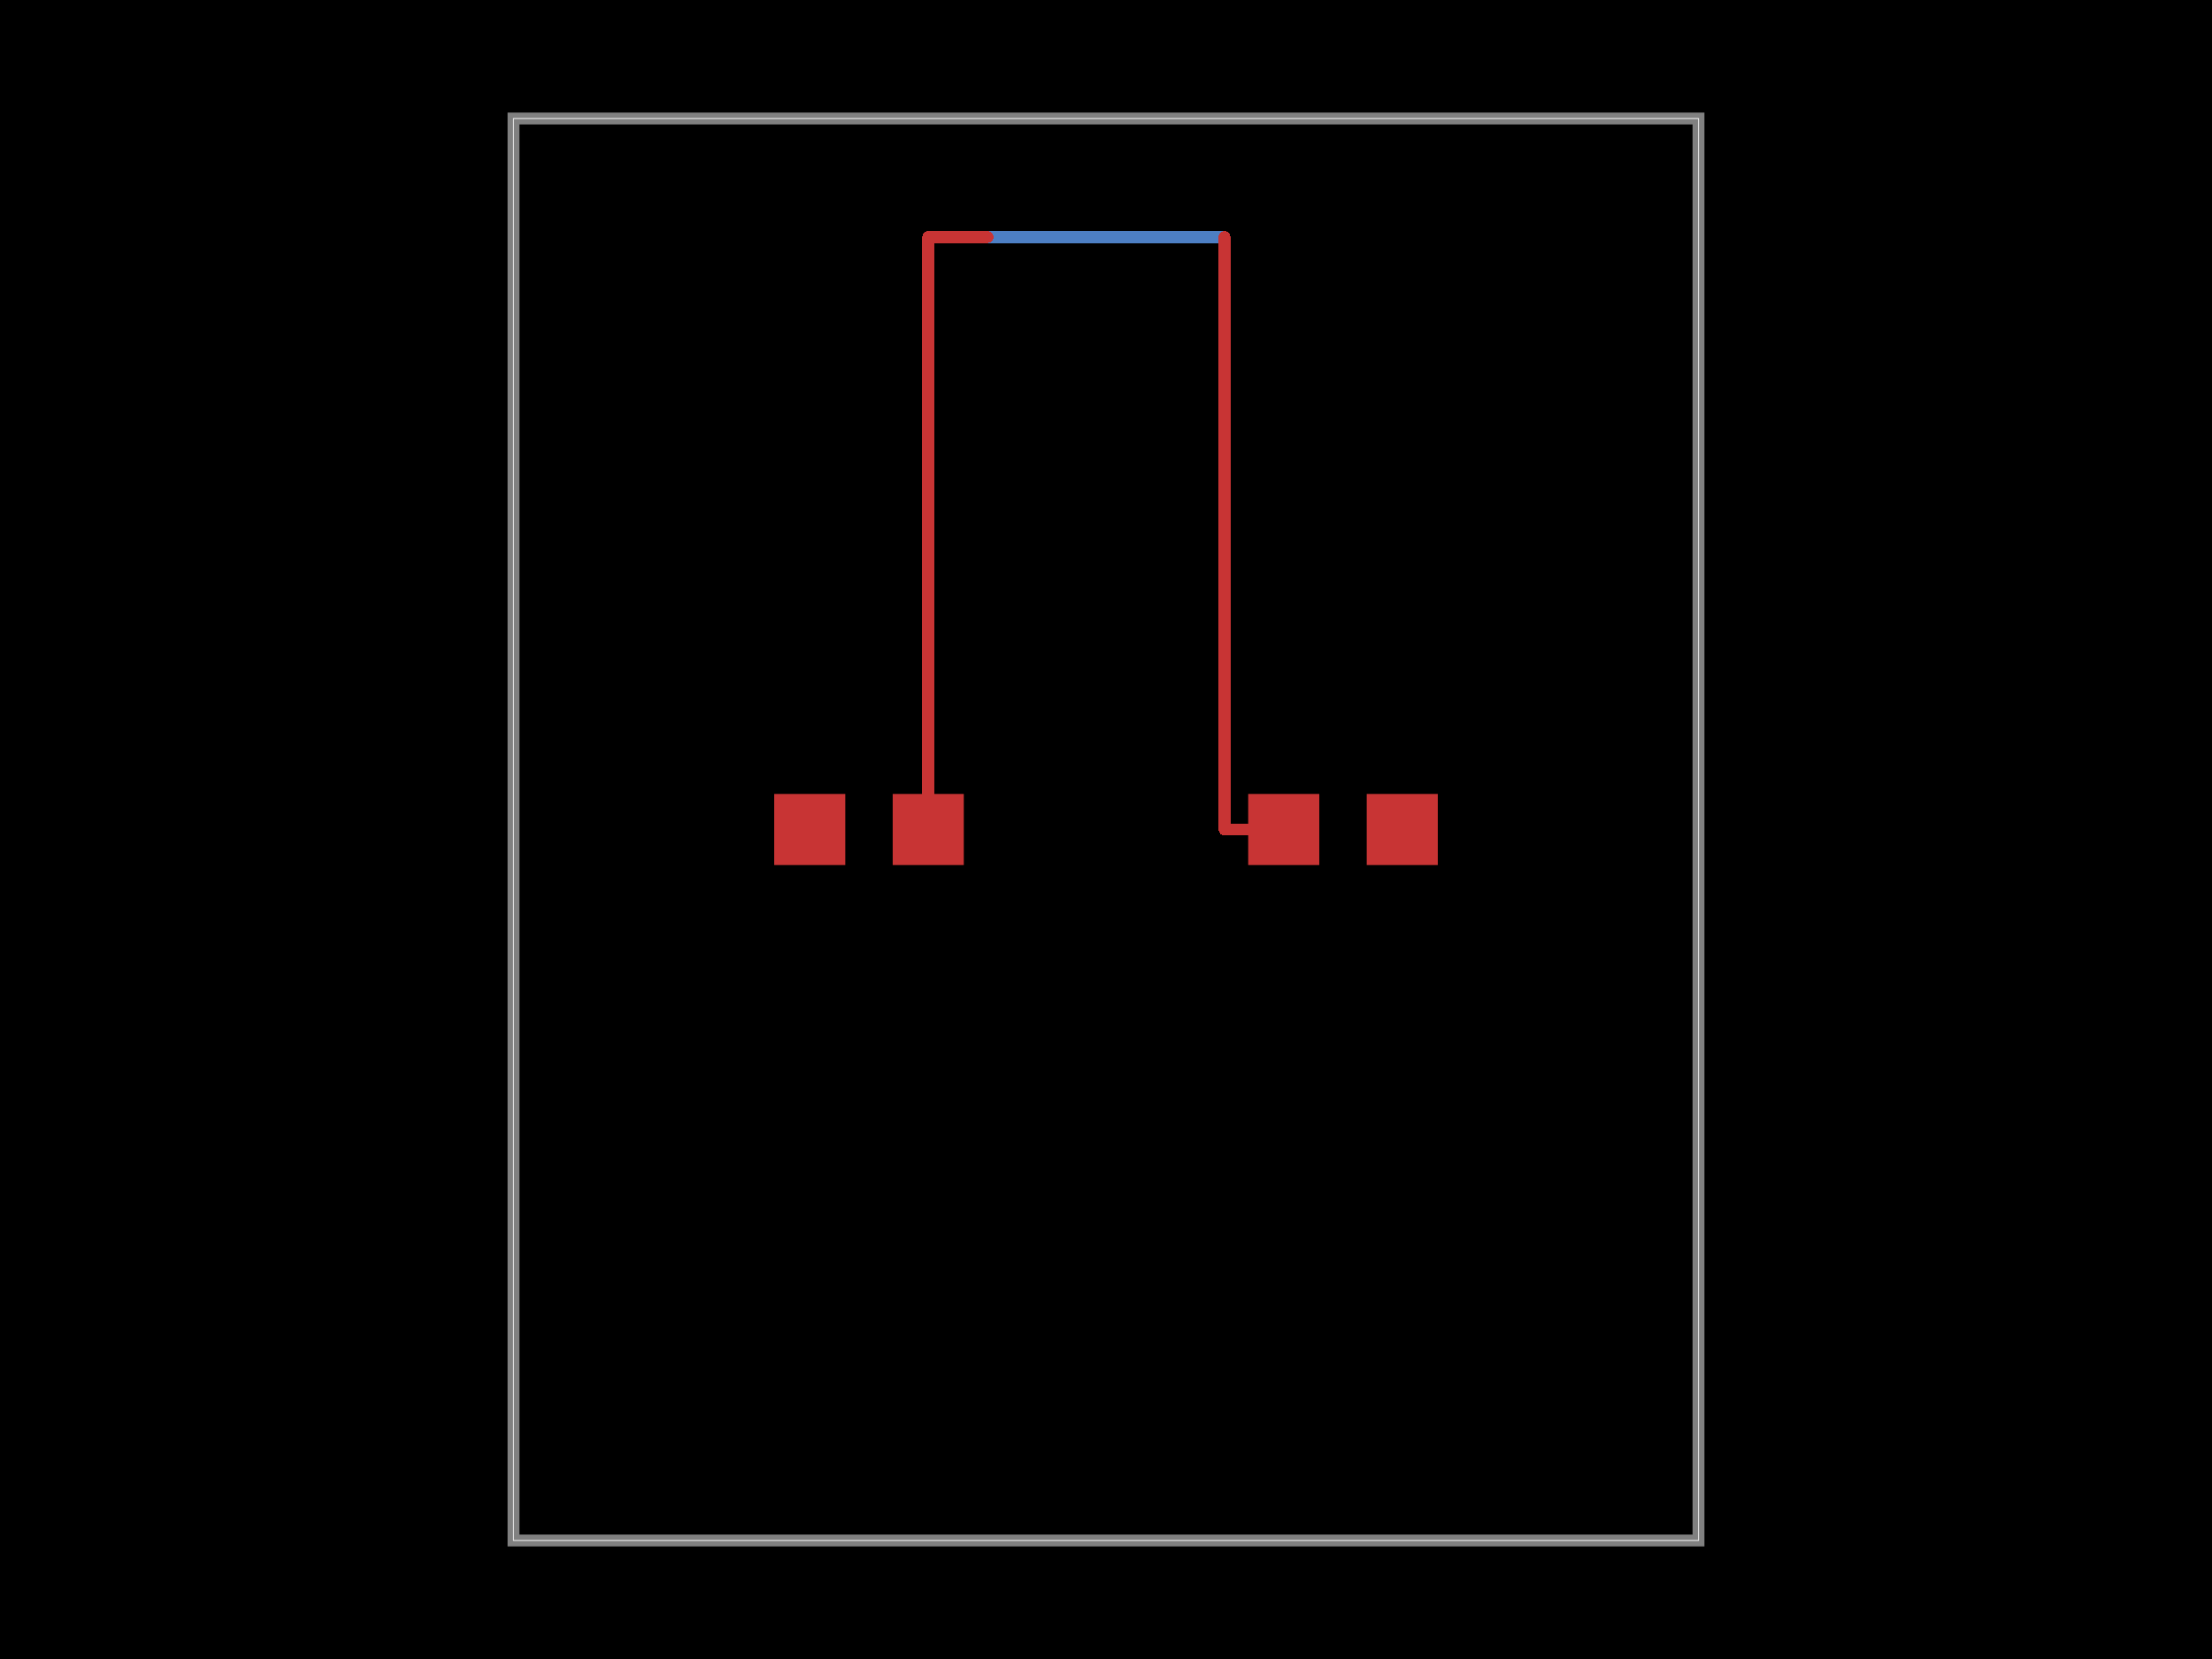
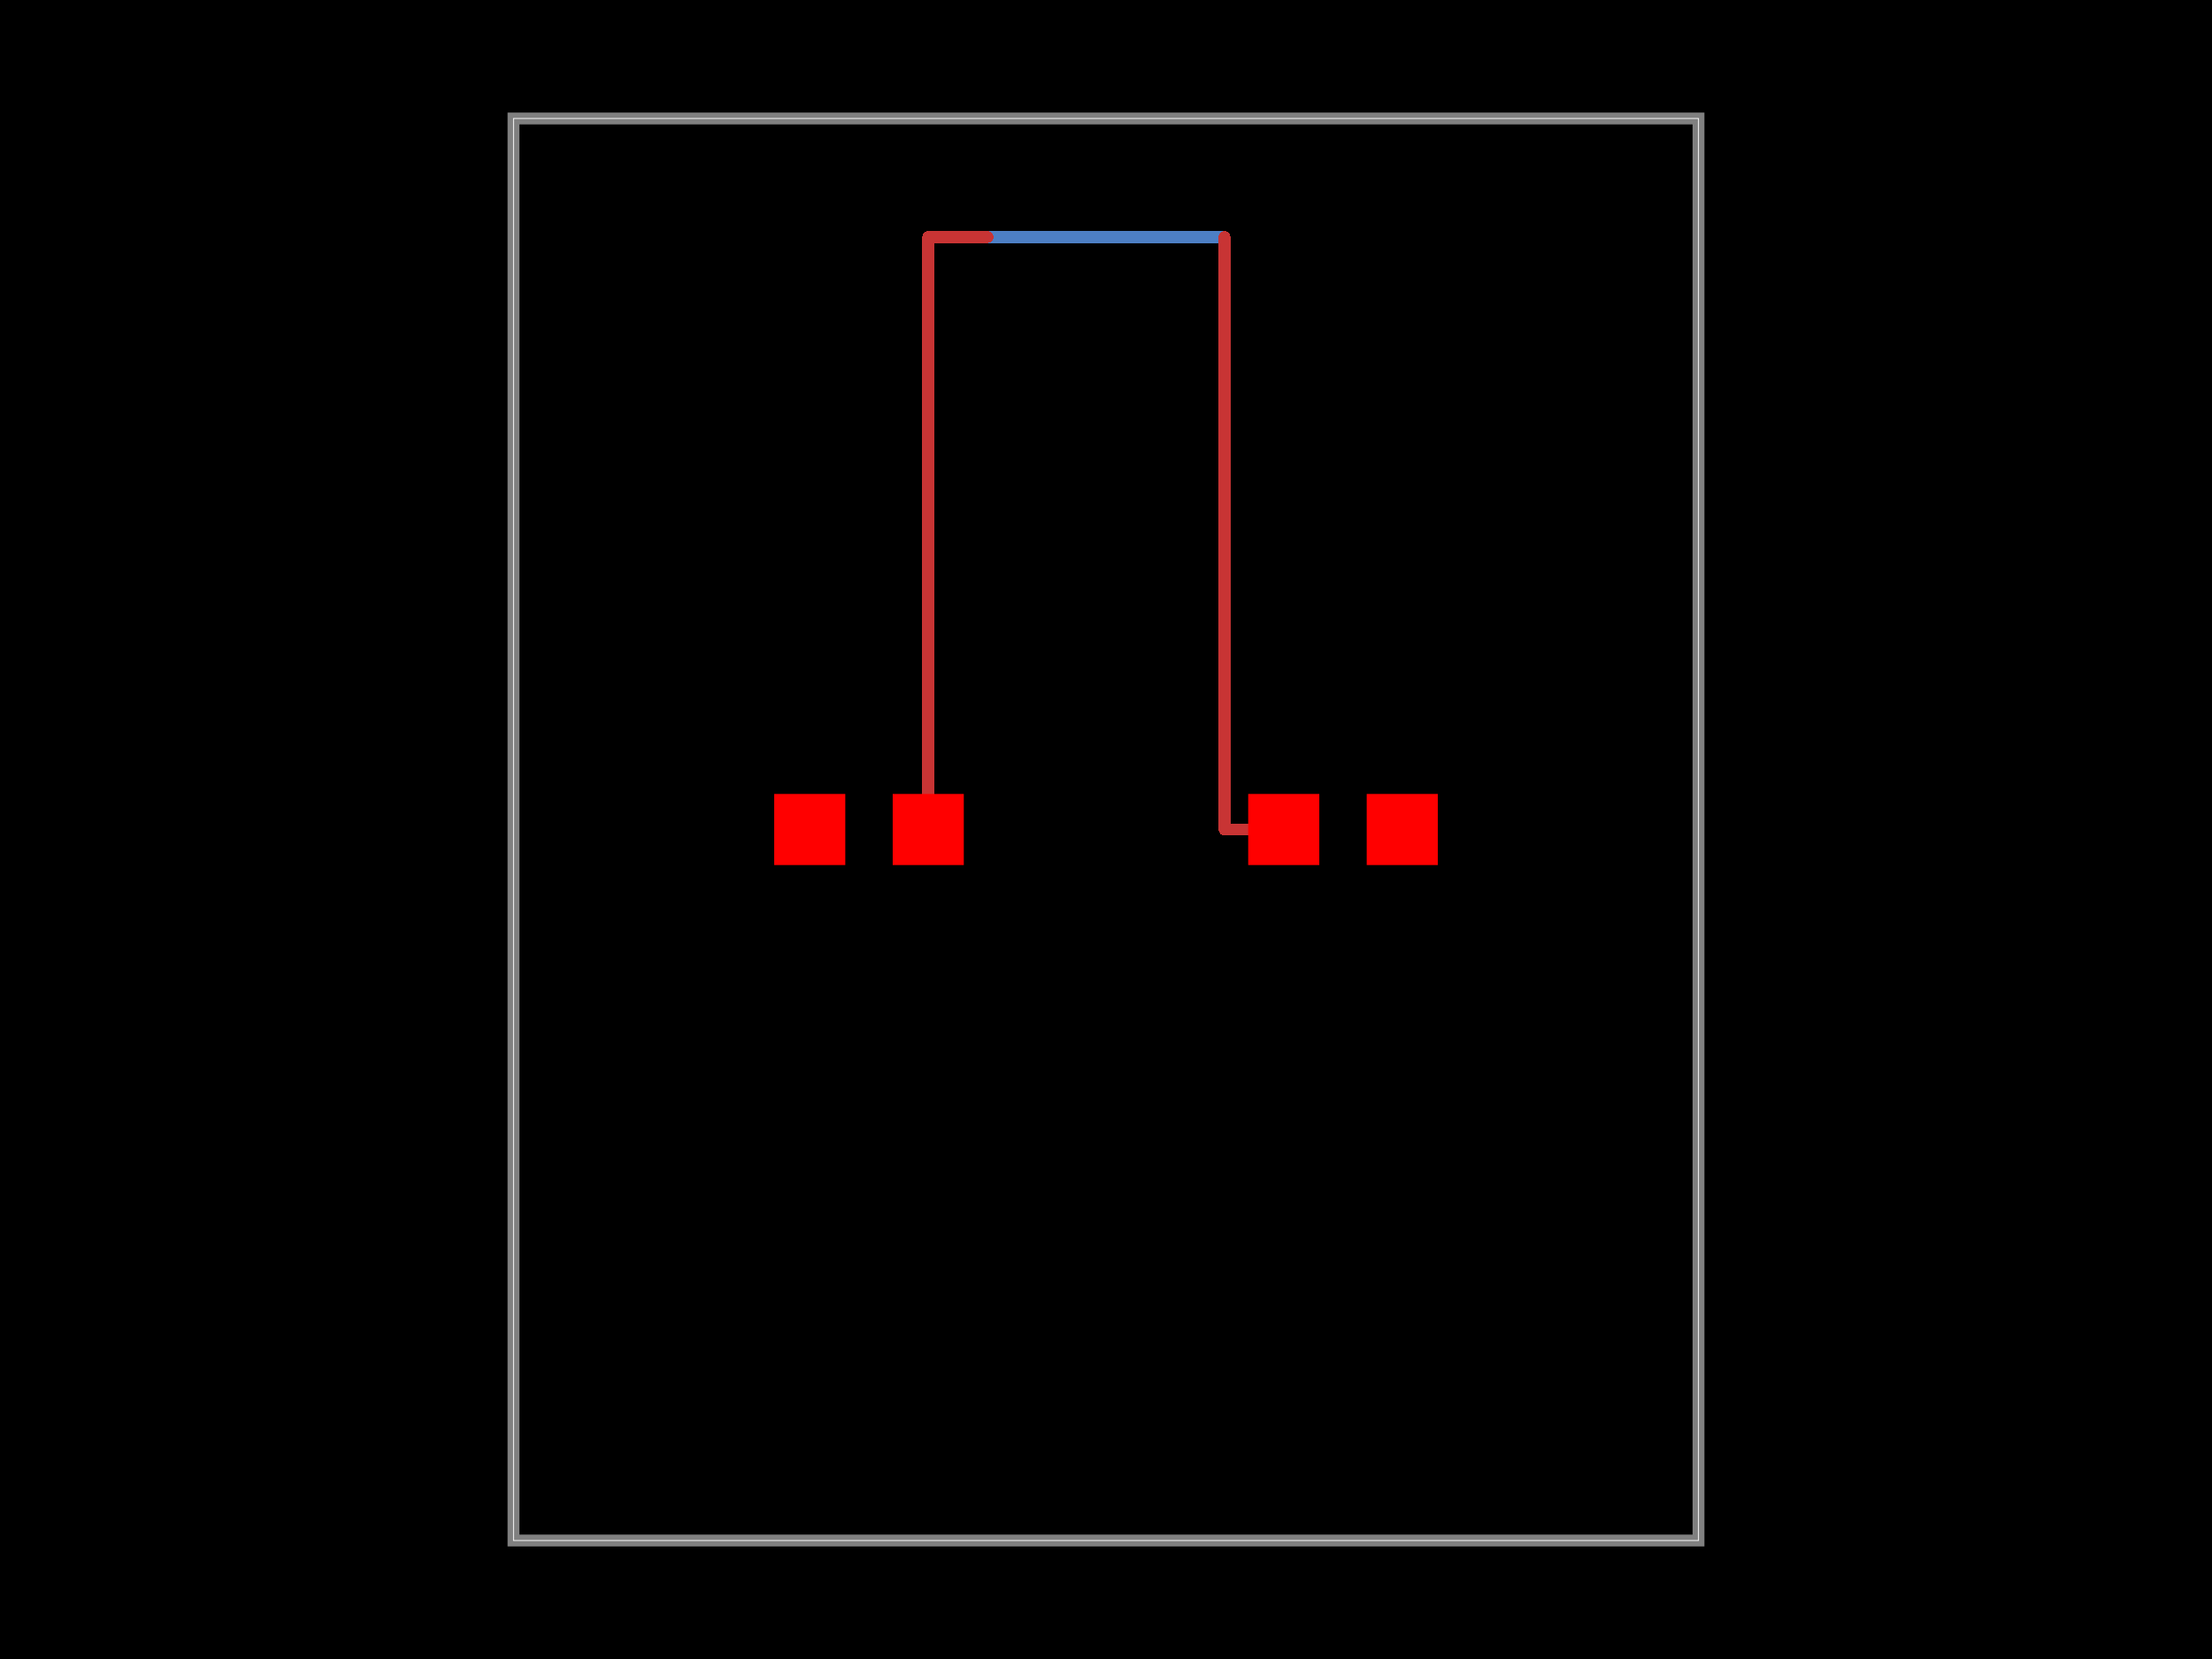
<svg xmlns="http://www.w3.org/2000/svg" width="800" height="600">
  <style />
  <rect class="boundary" x="0" y="0" fill="#000" width="800" height="600" />
  <rect class="pcb-boundary" fill="none" stroke="#fff" stroke-width="0.3" x="185.714" y="42.857" width="428.571" height="514.286" />
  <path class="pcb-board" d="M 185.714 557.143 L 614.286 557.143 L 614.286 42.857 L 185.714 42.857 Z" fill="none" stroke="rgba(255, 255, 255, 0.5)" stroke-width="4.286" />
  <path class="pcb-trace" stroke="rgb(77, 127, 196)" fill="none" d="M 357.143 85.714 L 442.857 85.714" stroke-width="4.286" stroke-linecap="round" stroke-linejoin="round" shape-rendering="crispEdges" data-layer="bottom" />
  <path class="pcb-trace" stroke="rgb(77, 127, 196)" fill="none" d="M 442.857 85.714 L 442.857 85.714" stroke-width="4.286" stroke-linecap="round" stroke-linejoin="round" shape-rendering="crispEdges" data-layer="bottom" />
  <path class="pcb-trace" stroke="rgb(77, 127, 196)" fill="none" d="M 442.857 85.714 L 442.857 85.714" stroke-width="4.286" stroke-linecap="round" stroke-linejoin="round" shape-rendering="crispEdges" data-layer="bottom" />
  <path class="pcb-trace" stroke="rgb(200, 52, 52)" fill="none" d="M 335.714 300 L 335.714 85.714" stroke-width="4.286" stroke-linecap="round" stroke-linejoin="round" shape-rendering="crispEdges" data-layer="top" />
  <path class="pcb-trace" stroke="rgb(200, 52, 52)" fill="none" d="M 335.714 85.714 L 357.143 85.714" stroke-width="4.286" stroke-linecap="round" stroke-linejoin="round" shape-rendering="crispEdges" data-layer="top" />
  <path class="pcb-trace" stroke="rgb(200, 52, 52)" fill="none" d="M 357.143 85.714 L 357.143 85.714" stroke-width="4.286" stroke-linecap="round" stroke-linejoin="round" shape-rendering="crispEdges" data-layer="top" />
  <path class="pcb-trace" stroke="rgb(200, 52, 52)" fill="none" d="M 357.143 85.714 L 357.143 85.714" stroke-width="4.286" stroke-linecap="round" stroke-linejoin="round" shape-rendering="crispEdges" data-layer="top" />
  <path class="pcb-trace" stroke="rgb(200, 52, 52)" fill="none" d="M 442.857 85.714 L 442.857 300" stroke-width="4.286" stroke-linecap="round" stroke-linejoin="round" shape-rendering="crispEdges" data-layer="top" />
  <path class="pcb-trace" stroke="rgb(200, 52, 52)" fill="none" d="M 442.857 300 L 464.286 300" stroke-width="4.286" stroke-linecap="round" stroke-linejoin="round" shape-rendering="crispEdges" data-layer="top" />
-   <rect class="pcb-pad" fill="rgb(200, 52, 52)" x="280" y="287.143" width="25.714" height="25.714" data-layer="top" />
-   <rect class="pcb-pad" fill="rgb(200, 52, 52)" x="322.857" y="287.143" width="25.714" height="25.714" data-layer="top" />
-   <rect class="pcb-pad" fill="rgb(200, 52, 52)" x="451.429" y="287.143" width="25.714" height="25.714" data-layer="top" />
-   <rect class="pcb-pad" fill="rgb(200, 52, 52)" x="494.286" y="287.143" width="25.714" height="25.714" data-layer="top" />
+   <rect class="pcb-pad" fill="#ff0000" x="280" y="287.143" width="25.714" height="25.714" data-layer="top" />
+   <rect class="pcb-pad" fill="#ff0000" x="322.857" y="287.143" width="25.714" height="25.714" data-layer="top" />
+   <rect class="pcb-pad" fill="#ff0000" x="451.429" y="287.143" width="25.714" height="25.714" data-layer="top" />
+   <rect class="pcb-pad" fill="#ff0000" x="494.286" y="287.143" width="25.714" height="25.714" data-layer="top" />
</svg>
